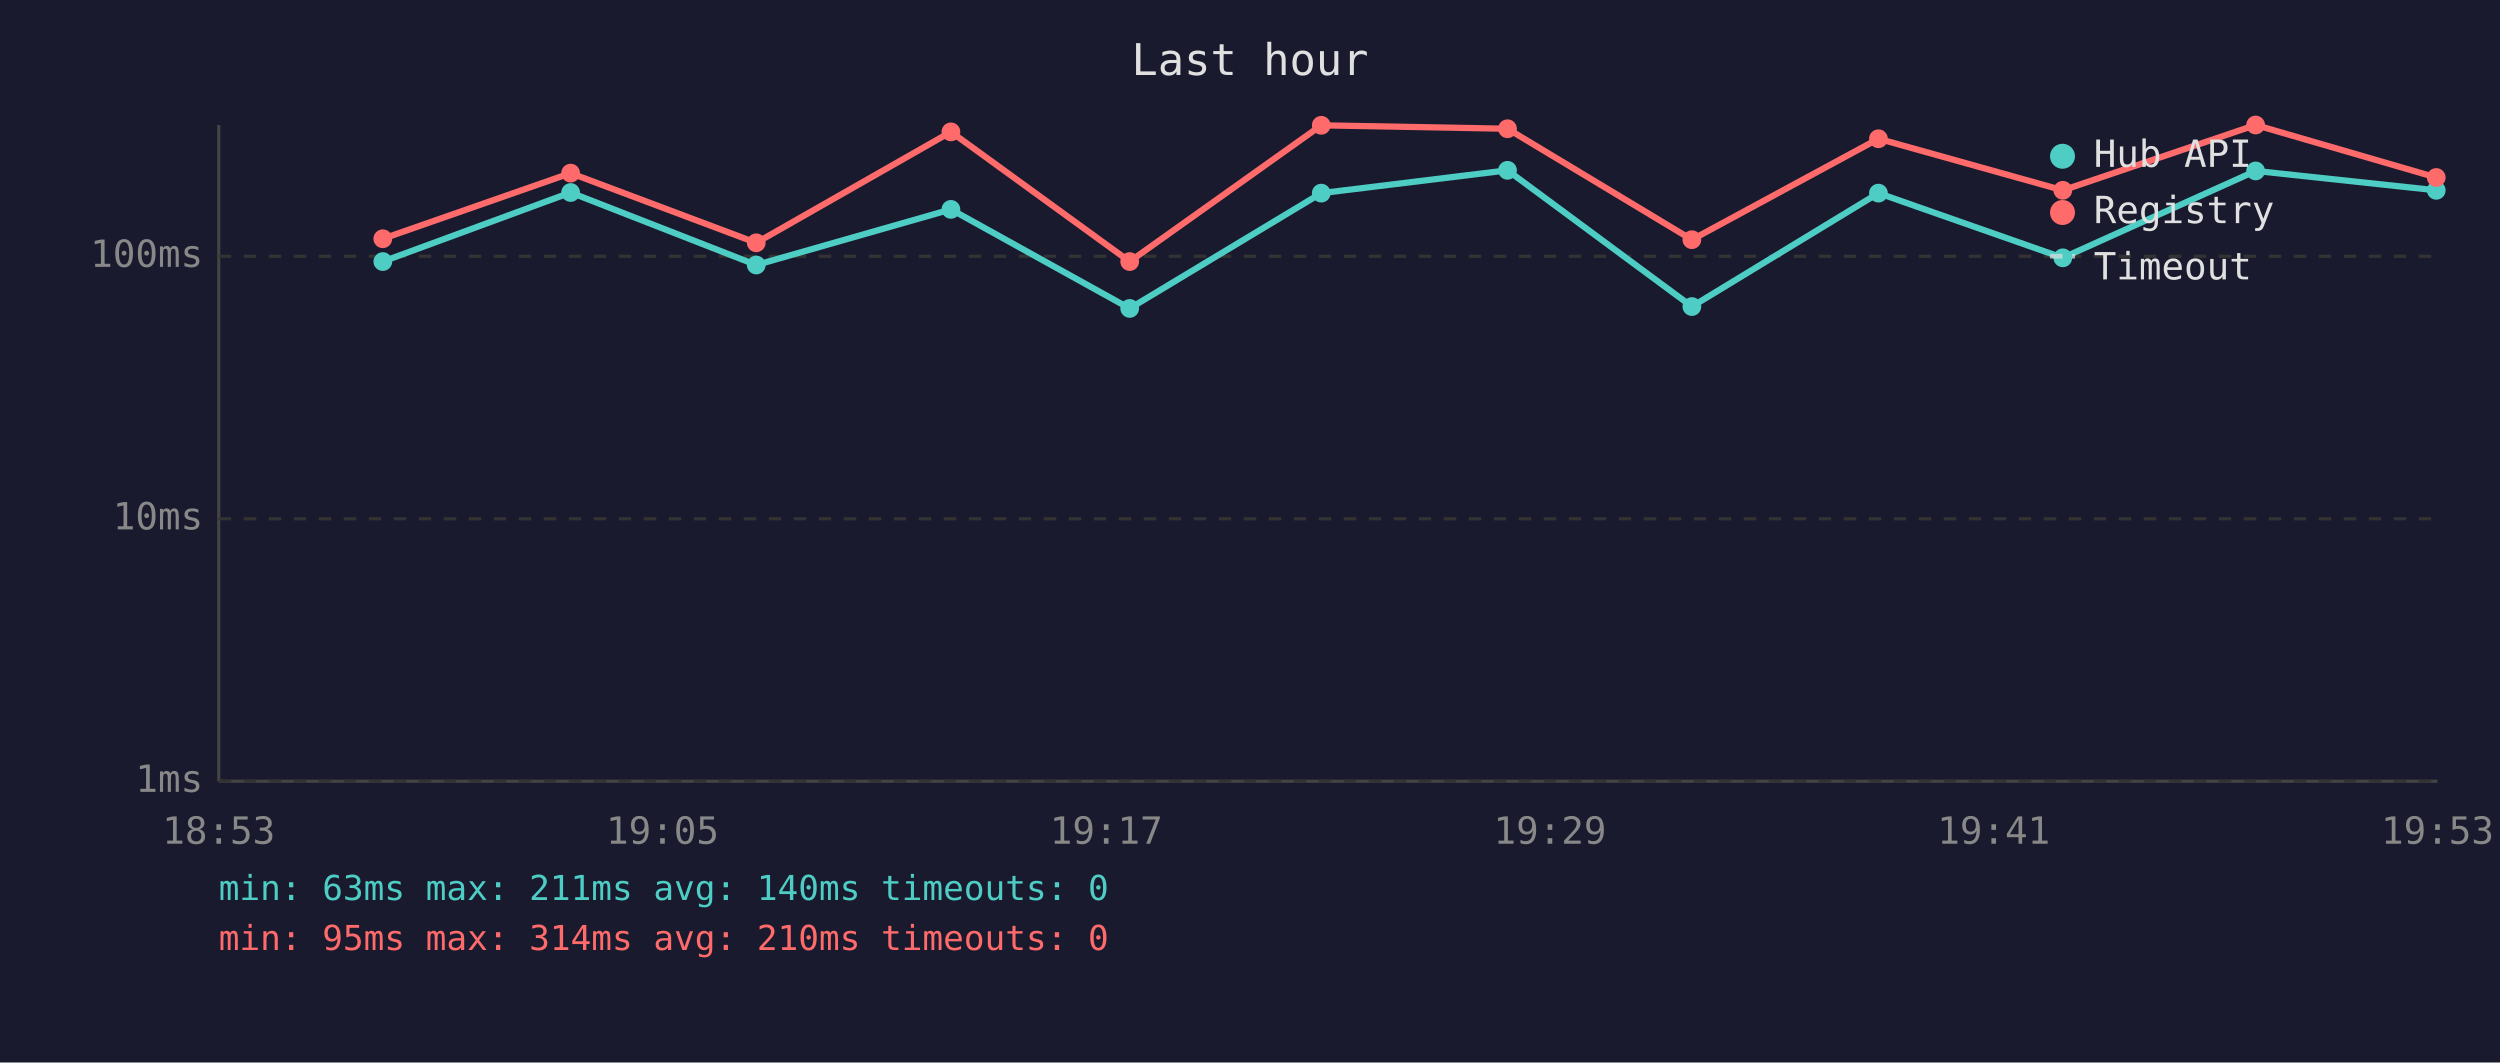
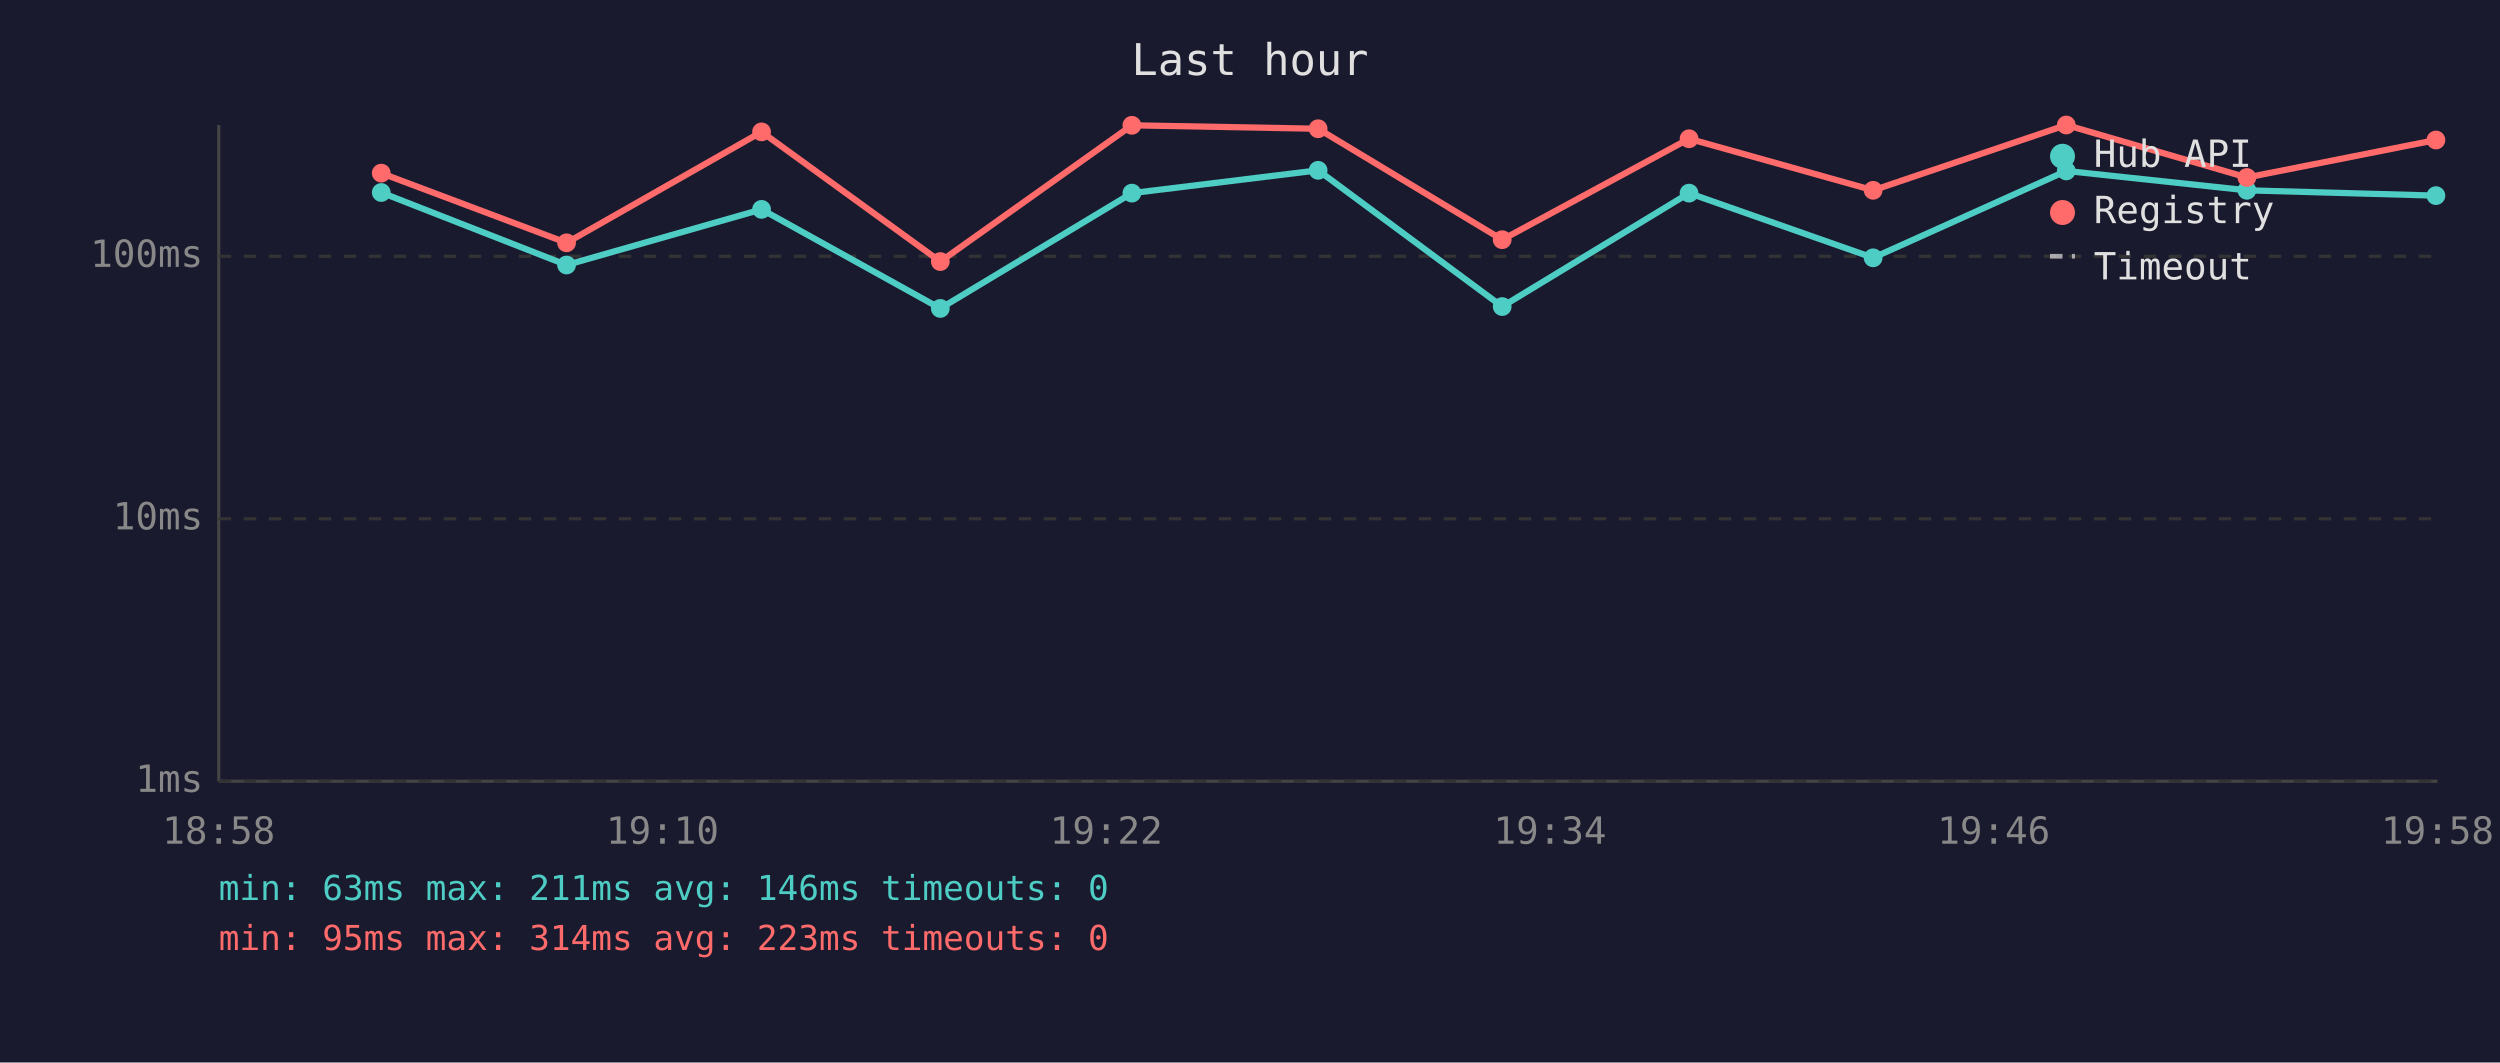
<svg xmlns="http://www.w3.org/2000/svg" viewBox="0 0 800 340" font-family="monospace" font-size="12">
  <rect width="800" height="340" fill="#1a1a2e" />
  <text x="400" y="24" fill="#e0e0e0" font-size="14" text-anchor="middle">Last hour</text>
  <line x1="70" y1="40" x2="70" y2="250" stroke="#444" stroke-width="1" />
  <line x1="70" y1="250" x2="780" y2="250" stroke="#444" stroke-width="1" />
  <line x1="70" y1="250" x2="780" y2="250" stroke="#333" stroke-width="1" stroke-dasharray="4" />
  <text x="65" y="250" fill="#888" text-anchor="end" dominant-baseline="middle">1ms</text>
  <line x1="70" y1="166" x2="780" y2="166" stroke="#333" stroke-width="1" stroke-dasharray="4" />
  <text x="65" y="166" fill="#888" text-anchor="end" dominant-baseline="middle">10ms</text>
  <line x1="70" y1="82" x2="780" y2="82" stroke="#333" stroke-width="1" stroke-dasharray="4" />
  <text x="65" y="82" fill="#888" text-anchor="end" dominant-baseline="middle">100ms</text>
-   <text x="70" y="270" fill="#888" text-anchor="middle">18:53</text>
-   <text x="212" y="270" fill="#888" text-anchor="middle">19:05</text>
-   <text x="354" y="270" fill="#888" text-anchor="middle">19:17</text>
-   <text x="496" y="270" fill="#888" text-anchor="middle">19:29</text>
-   <text x="638" y="270" fill="#888" text-anchor="middle">19:41</text>
-   <text x="780" y="270" fill="#888" text-anchor="middle">19:53</text>
-   <polyline points="122.5,83.7 182.6,61.6 242.0,84.8 304.3,67.0 361.5,98.7 422.8,61.8 482.4,54.5 541.4,98.1 601.1,61.8 660.1,82.5 721.8,54.7 779.6,60.9" fill="none" stroke="#4ecdc4" stroke-width="2" opacity="1" />
-   <circle cx="122.5" cy="83.7" r="3" fill="#4ecdc4" />
-   <circle cx="182.6" cy="61.6" r="3" fill="#4ecdc4" />
-   <circle cx="242.0" cy="84.8" r="3" fill="#4ecdc4" />
-   <circle cx="304.3" cy="67.0" r="3" fill="#4ecdc4" />
-   <circle cx="361.5" cy="98.7" r="3" fill="#4ecdc4" />
-   <circle cx="422.8" cy="61.8" r="3" fill="#4ecdc4" />
-   <circle cx="482.4" cy="54.5" r="3" fill="#4ecdc4" />
-   <circle cx="541.4" cy="98.1" r="3" fill="#4ecdc4" />
-   <circle cx="601.1" cy="61.8" r="3" fill="#4ecdc4" />
-   <circle cx="660.1" cy="82.5" r="3" fill="#4ecdc4" />
-   <circle cx="721.8" cy="54.7" r="3" fill="#4ecdc4" />
-   <circle cx="779.6" cy="60.9" r="3" fill="#4ecdc4" />
-   <polyline points="122.5,76.4 182.6,55.4 242.0,77.7 304.3,42.2 361.5,83.7 422.8,40.1 482.4,41.2 541.4,76.7 601.1,44.4 660.1,60.9 721.8,40.0 779.6,56.8" fill="none" stroke="#ff6b6b" stroke-width="2" opacity="1" />
-   <circle cx="122.5" cy="76.4" r="3" fill="#ff6b6b" />
-   <circle cx="182.6" cy="55.4" r="3" fill="#ff6b6b" />
-   <circle cx="242.0" cy="77.7" r="3" fill="#ff6b6b" />
-   <circle cx="304.3" cy="42.2" r="3" fill="#ff6b6b" />
-   <circle cx="361.5" cy="83.7" r="3" fill="#ff6b6b" />
-   <circle cx="422.8" cy="40.1" r="3" fill="#ff6b6b" />
-   <circle cx="482.4" cy="41.2" r="3" fill="#ff6b6b" />
-   <circle cx="541.4" cy="76.7" r="3" fill="#ff6b6b" />
-   <circle cx="601.1" cy="44.4" r="3" fill="#ff6b6b" />
-   <circle cx="660.1" cy="60.9" r="3" fill="#ff6b6b" />
-   <circle cx="721.8" cy="40.0" r="3" fill="#ff6b6b" />
-   <circle cx="779.6" cy="56.8" r="3" fill="#ff6b6b" />
+   <text x="70" y="270" fill="#888" text-anchor="middle">18:58</text>
+   <text x="212" y="270" fill="#888" text-anchor="middle">19:10</text>
+   <text x="354" y="270" fill="#888" text-anchor="middle">19:22</text>
+   <text x="496" y="270" fill="#888" text-anchor="middle">19:34</text>
+   <text x="638" y="270" fill="#888" text-anchor="middle">19:46</text>
+   <text x="780" y="270" fill="#888" text-anchor="middle">19:58</text>
+   <polyline points="122.0,61.6 181.3,84.8 243.7,67.0 300.9,98.7 362.2,61.8 421.8,54.5 480.7,98.1 540.5,61.8 599.4,82.5 661.2,54.7 719.0,60.9 779.5,62.6" fill="none" stroke="#4ecdc4" stroke-width="2" opacity="1" />
+   <circle cx="122.0" cy="61.6" r="3" fill="#4ecdc4" />
+   <circle cx="181.3" cy="84.8" r="3" fill="#4ecdc4" />
+   <circle cx="243.7" cy="67.0" r="3" fill="#4ecdc4" />
+   <circle cx="300.9" cy="98.7" r="3" fill="#4ecdc4" />
+   <circle cx="362.2" cy="61.8" r="3" fill="#4ecdc4" />
+   <circle cx="421.8" cy="54.5" r="3" fill="#4ecdc4" />
+   <circle cx="480.7" cy="98.1" r="3" fill="#4ecdc4" />
+   <circle cx="540.5" cy="61.8" r="3" fill="#4ecdc4" />
+   <circle cx="599.4" cy="82.5" r="3" fill="#4ecdc4" />
+   <circle cx="661.2" cy="54.7" r="3" fill="#4ecdc4" />
+   <circle cx="719.0" cy="60.9" r="3" fill="#4ecdc4" />
+   <circle cx="779.5" cy="62.6" r="3" fill="#4ecdc4" />
+   <polyline points="122.0,55.4 181.3,77.7 243.7,42.2 300.9,83.7 362.2,40.1 421.8,41.2 480.7,76.7 540.5,44.4 599.4,60.9 661.2,40.0 719.0,56.8 779.5,44.8" fill="none" stroke="#ff6b6b" stroke-width="2" opacity="1" />
+   <circle cx="122.0" cy="55.4" r="3" fill="#ff6b6b" />
+   <circle cx="181.3" cy="77.7" r="3" fill="#ff6b6b" />
+   <circle cx="243.7" cy="42.2" r="3" fill="#ff6b6b" />
+   <circle cx="300.9" cy="83.7" r="3" fill="#ff6b6b" />
+   <circle cx="362.2" cy="40.1" r="3" fill="#ff6b6b" />
+   <circle cx="421.8" cy="41.2" r="3" fill="#ff6b6b" />
+   <circle cx="480.7" cy="76.7" r="3" fill="#ff6b6b" />
+   <circle cx="540.5" cy="44.4" r="3" fill="#ff6b6b" />
+   <circle cx="599.4" cy="60.9" r="3" fill="#ff6b6b" />
+   <circle cx="661.2" cy="40.0" r="3" fill="#ff6b6b" />
+   <circle cx="719.0" cy="56.8" r="3" fill="#ff6b6b" />
+   <circle cx="779.5" cy="44.8" r="3" fill="#ff6b6b" />
  <circle cx="660" cy="50" r="4" fill="#4ecdc4" />
  <text x="670" y="50" fill="#e0e0e0" dominant-baseline="middle">Hub API</text>
  <circle cx="660" cy="68" r="4" fill="#ff6b6b" />
  <text x="670" y="68" fill="#e0e0e0" dominant-baseline="middle">Registry</text>
  <line x1="656" y1="82" x2="664" y2="82" stroke="#e0e0e0" stroke-width="1.5" stroke-dasharray="4,3" opacity="0.7" />
  <text x="670" y="86" fill="#e0e0e0" dominant-baseline="middle">Timeout</text>
-   <text x="70" y="288" fill="#4ecdc4" font-size="11">min: 63ms  max: 211ms  avg: 140ms  timeouts: 0</text>
-   <text x="70" y="304" fill="#ff6b6b" font-size="11">min: 95ms  max: 314ms  avg: 210ms  timeouts: 0</text>
+   <text x="70" y="288" fill="#4ecdc4" font-size="11">min: 63ms  max: 211ms  avg: 146ms  timeouts: 0</text>
+   <text x="70" y="304" fill="#ff6b6b" font-size="11">min: 95ms  max: 314ms  avg: 223ms  timeouts: 0</text>
</svg>
